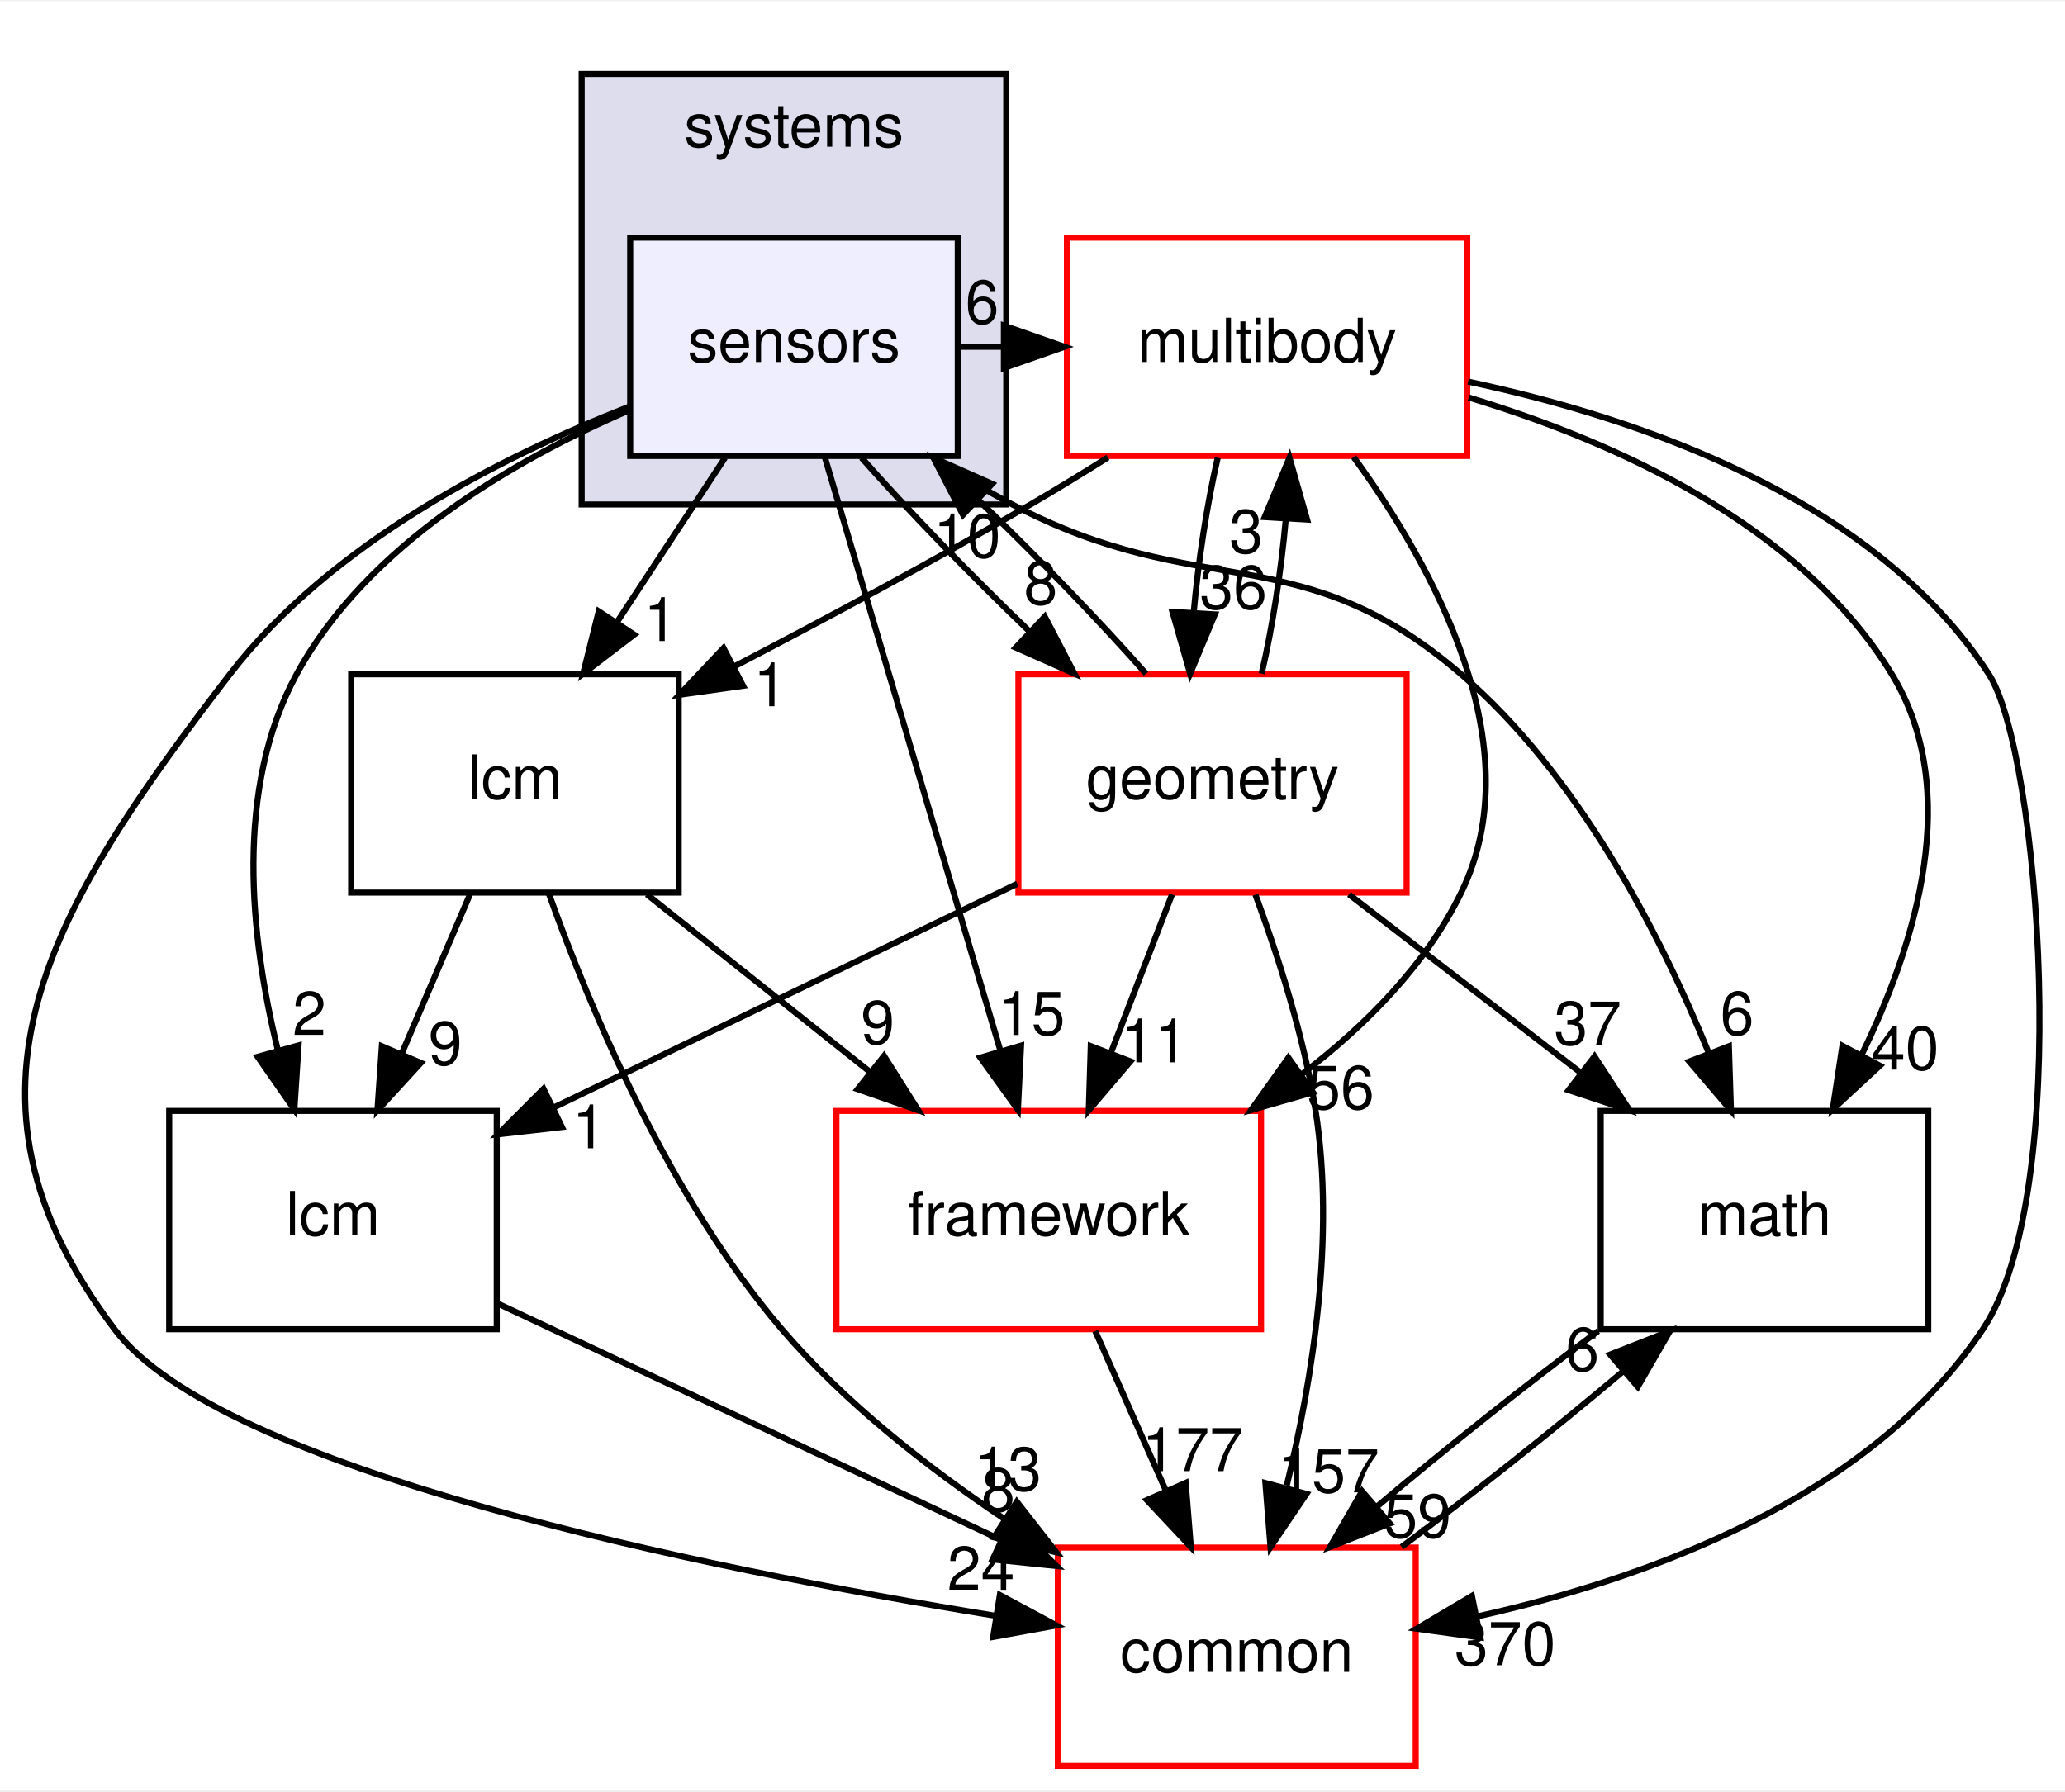
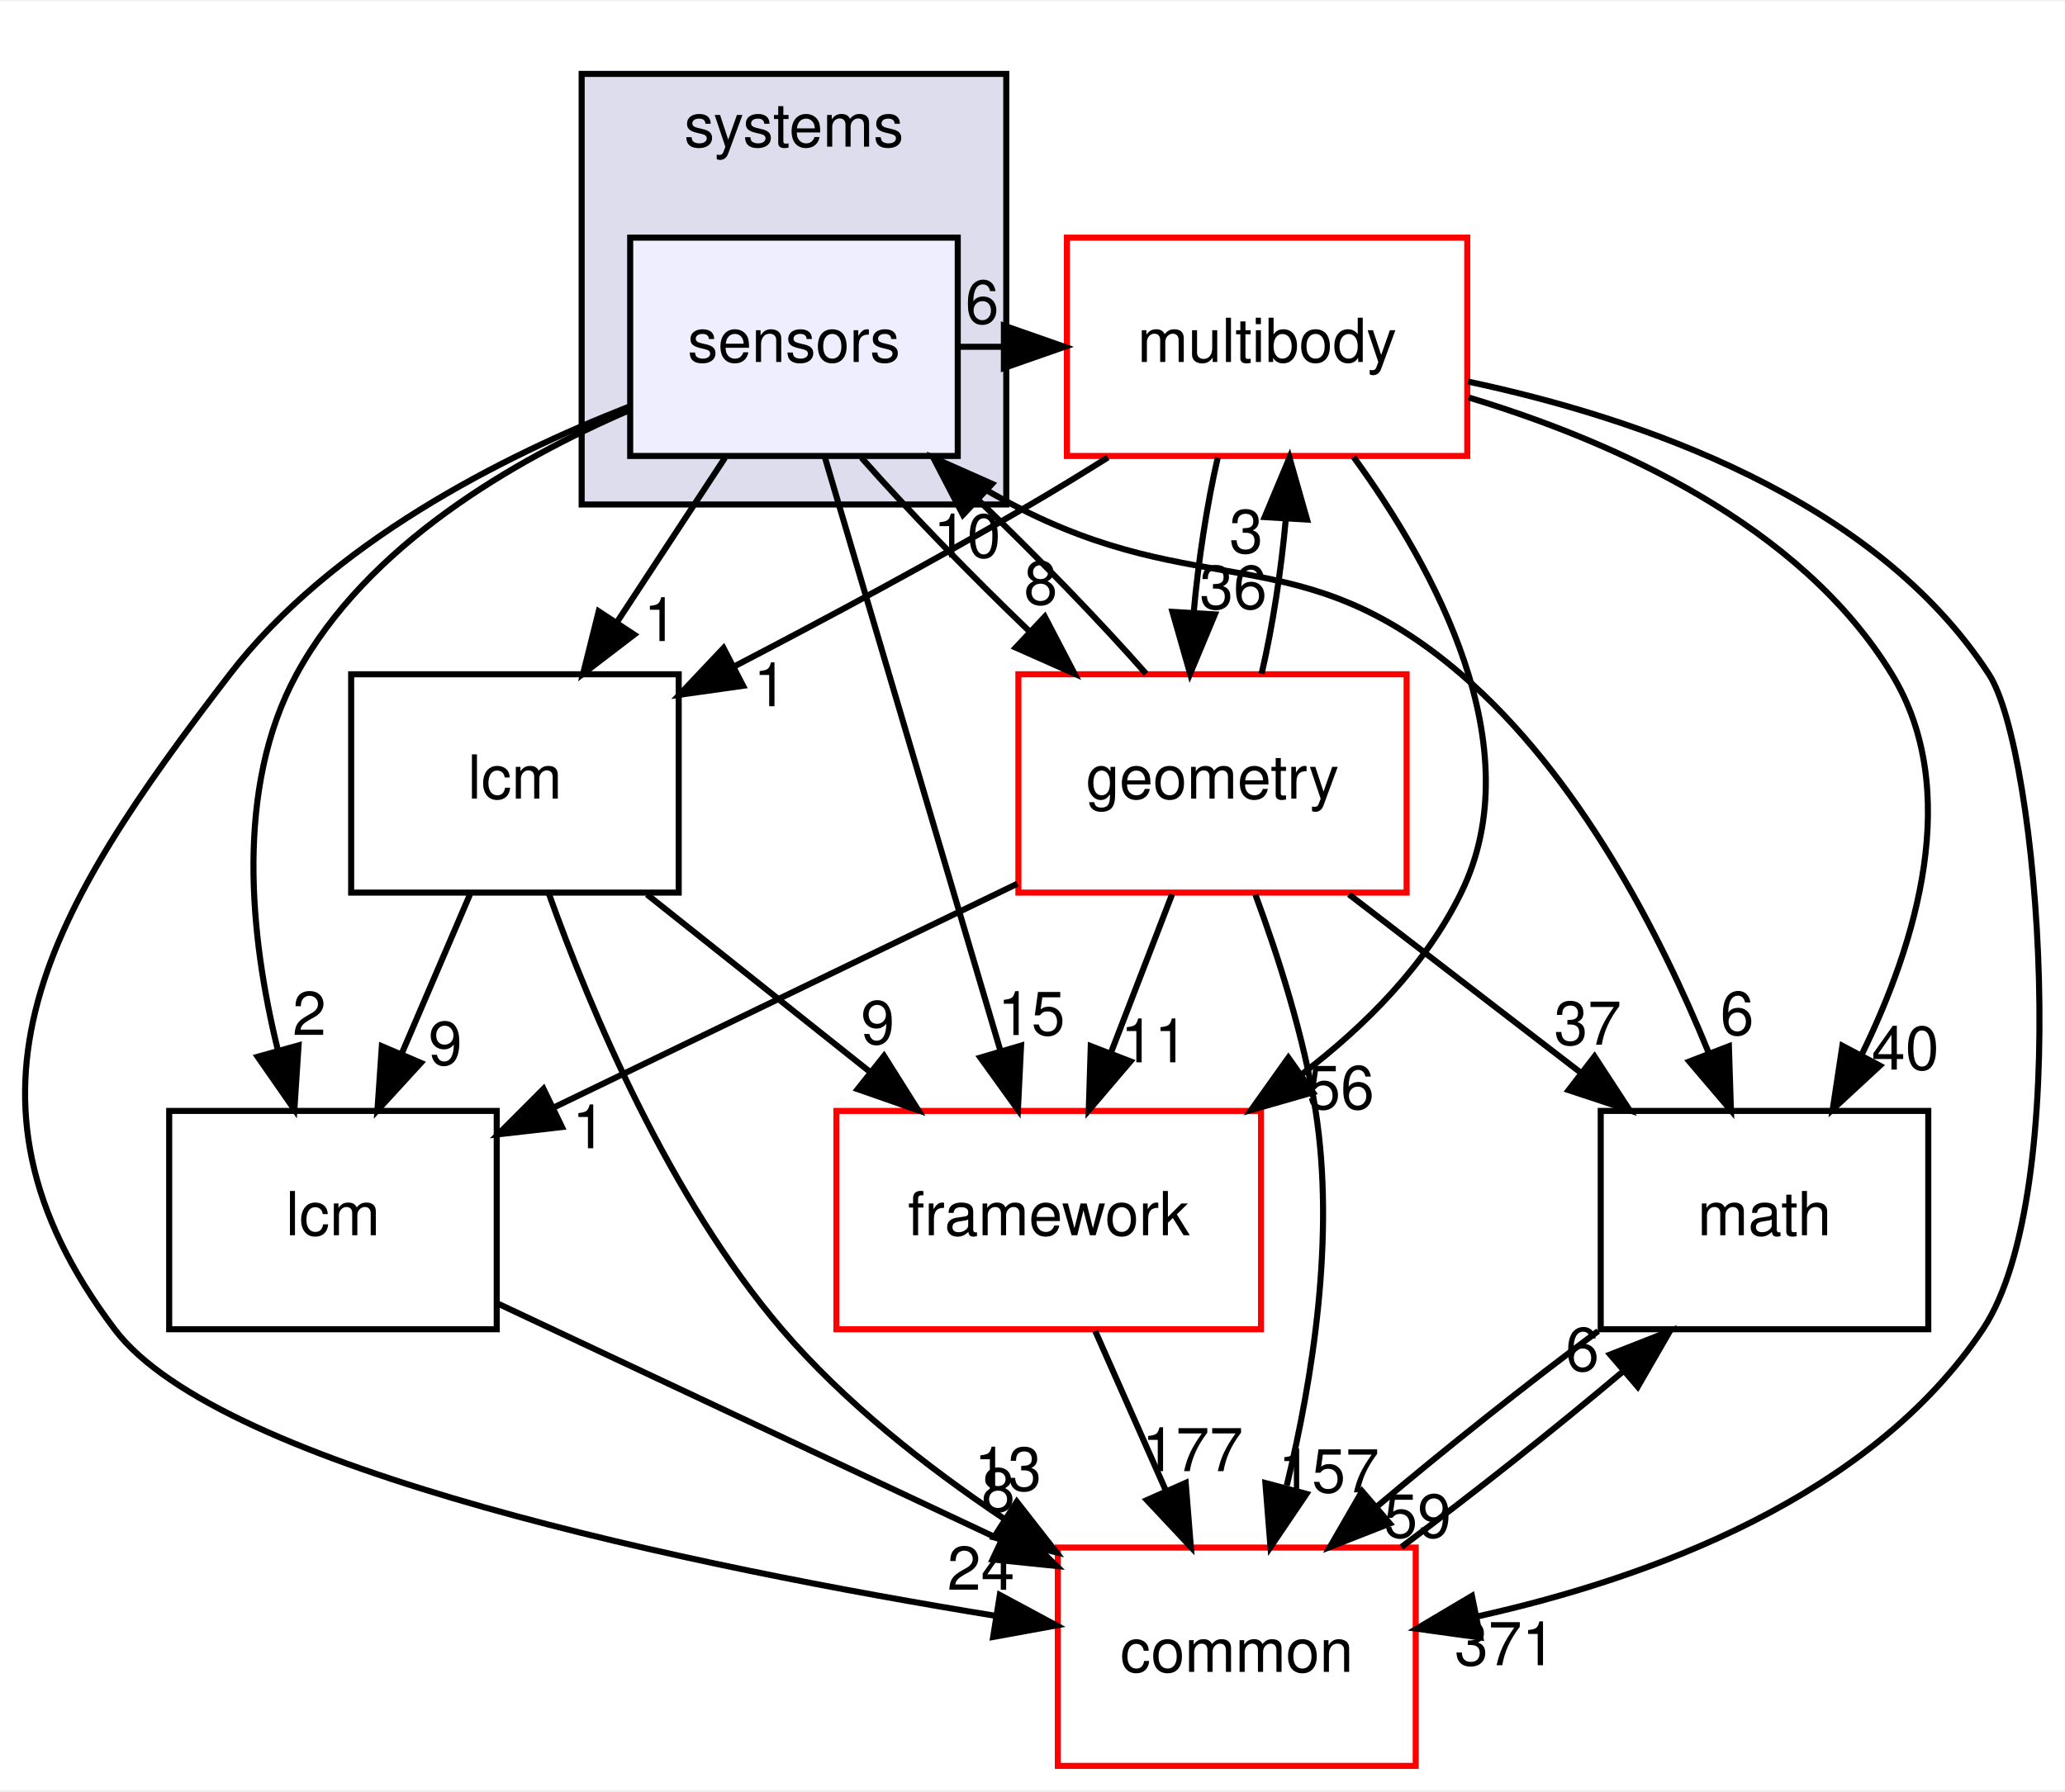
<svg xmlns="http://www.w3.org/2000/svg" xmlns:xlink="http://www.w3.org/1999/xlink" width="340pt" height="295pt" viewBox="0.00 0.00 340.43 295.00">
  <g id="graph0" class="graph" transform="scale(1 1) rotate(0) translate(4 291)">
    <polygon fill="white" stroke="transparent" points="-4,4 -4,-291 336.43,-291 336.43,4 -4,4" />
    <g id="clust1" class="cluster">
      <g id="a_clust1">
        <a xlink:href="dir_b7a0e33b407baa23d8a077e33033c988.html" target="_top" xlink:title="systems">
          <polygon fill="#ddddee" stroke="black" points="91.89,-208 91.89,-279 161.89,-279 161.89,-208 91.89,-208" />
          <text text-anchor="middle" x="126.89" y="-267" font-family="Helvetica,sans-Serif" font-size="10.00">systems</text>
        </a>
      </g>
    </g>
    <g id="node1" class="node">
      <g id="a_node1">
        <a xlink:href="dir_892460009e18f4b08a77d36884a88a01.html" target="_top" xlink:title="sensors">
          <polygon fill="#eeeeff" stroke="black" points="153.89,-252 99.89,-252 99.89,-216 153.89,-216 153.89,-252" />
          <text text-anchor="middle" x="126.89" y="-231.5" font-family="Helvetica,sans-Serif" font-size="10.00">sensors</text>
        </a>
      </g>
    </g>
    <g id="node2" class="node">
      <g id="a_node2">
        <a xlink:href="dir_39b8b3c6654246a9c12332c930bc7d3f.html" target="_top" xlink:title="multibody">
          <polygon fill="white" stroke="red" points="237.89,-252 171.89,-252 171.89,-216 237.89,-216 237.89,-252" />
          <text text-anchor="middle" x="204.89" y="-231.5" font-family="Helvetica,sans-Serif" font-size="10.00">multibody</text>
        </a>
      </g>
    </g>
    <g id="edge19" class="edge">
      <path fill="none" stroke="black" d="M154.01,-234C156.47,-234 158.93,-234 161.39,-234" />
      <polygon fill="black" stroke="black" points="161.5,-237.5 171.5,-234 161.5,-230.5 161.5,-237.5" />
      <g id="a_edge19-headlabel">
        <a xlink:href="dir_000101_000062.html" target="_top" xlink:title="6">
          <text text-anchor="middle" x="157.91" y="-237.84" font-family="Helvetica,sans-Serif" font-size="10.00">6</text>
        </a>
      </g>
    </g>
    <g id="node3" class="node">
      <g id="a_node3">
        <a xlink:href="dir_fc0178d6978c9fa2cad6ef3e048a60a7.html" target="_top" xlink:title="math">
          <polygon fill="none" stroke="black" points="313.89,-108 259.89,-108 259.89,-72 313.89,-72 313.89,-108" />
          <text text-anchor="middle" x="286.89" y="-87.5" font-family="Helvetica,sans-Serif" font-size="10.00">math</text>
        </a>
      </g>
    </g>
    <g id="edge20" class="edge">
      <path fill="none" stroke="black" d="M149.6,-215.99C153.9,-213.13 158.45,-210.34 162.89,-208 194.01,-191.63 210.23,-202.93 236.89,-180 256.23,-163.37 269.63,-137.31 277.65,-117.68" />
      <polygon fill="black" stroke="black" points="281.02,-118.67 281.36,-108.08 274.49,-116.15 281.02,-118.67" />
      <g id="a_edge20-headlabel">
        <a xlink:href="dir_000101_000011.html" target="_top" xlink:title="6">
          <text text-anchor="middle" x="282.37" y="-120.55" font-family="Helvetica,sans-Serif" font-size="10.00">6</text>
        </a>
      </g>
    </g>
    <g id="node4" class="node">
      <g id="a_node4">
        <a xlink:href="dir_3c3c25df5132fca4f15a988b4c2efab5.html" target="_top" xlink:title="lcm">
          <polygon fill="none" stroke="black" points="77.89,-108 23.89,-108 23.89,-72 77.89,-72 77.89,-108" />
          <text text-anchor="middle" x="50.89" y="-87.5" font-family="Helvetica,sans-Serif" font-size="10.00">lcm</text>
        </a>
      </g>
    </g>
    <g id="edge21" class="edge">
      <path fill="none" stroke="black" d="M99.84,-223.58C80.71,-215.33 56.48,-201.29 44.89,-180 34.63,-161.15 37.24,-136.63 41.79,-118.1" />
      <polygon fill="black" stroke="black" points="45.22,-118.81 44.53,-108.23 38.48,-116.93 45.22,-118.81" />
      <g id="a_edge21-headlabel">
        <a xlink:href="dir_000101_000055.html" target="_top" xlink:title="2">
          <text text-anchor="middle" x="47" y="-120.53" font-family="Helvetica,sans-Serif" font-size="10.00">2</text>
        </a>
      </g>
    </g>
    <g id="node5" class="node">
      <g id="a_node5">
        <a xlink:href="dir_2186f45272e5c29e3ac18ec762ab7501.html" target="_top" xlink:title="framework">
          <polygon fill="white" stroke="red" points="203.89,-108 133.89,-108 133.89,-72 203.89,-72 203.89,-108" />
          <text text-anchor="middle" x="168.89" y="-87.5" font-family="Helvetica,sans-Serif" font-size="10.00">framework</text>
        </a>
      </g>
    </g>
    <g id="edge22" class="edge">
      <path fill="none" stroke="black" d="M131.96,-215.87C139.15,-191.56 152.38,-146.82 160.9,-118.01" />
      <polygon fill="black" stroke="black" points="164.33,-118.77 163.81,-108.19 157.62,-116.79 164.33,-118.77" />
      <g id="a_edge22-headlabel">
        <a xlink:href="dir_000101_000095.html" target="_top" xlink:title="15">
          <text text-anchor="middle" x="166.03" y="-120.52" font-family="Helvetica,sans-Serif" font-size="10.00">15</text>
        </a>
      </g>
    </g>
    <g id="node6" class="node">
      <g id="a_node6">
        <a xlink:href="dir_a36da230f0956f48b11c85f7d599788f.html" target="_top" xlink:title="common">
          <polygon fill="white" stroke="red" points="229.39,-36 170.39,-36 170.39,0 229.39,0 229.39,-36" />
          <text text-anchor="middle" x="199.89" y="-15.5" font-family="Helvetica,sans-Serif" font-size="10.00">common</text>
        </a>
      </g>
    </g>
    <g id="edge23" class="edge">
      <path fill="none" stroke="black" d="M99.73,-224.14C78.74,-215.92 50.54,-201.66 33.89,-180 4.19,-141.36 -14.44,-110.92 14.89,-72 32.35,-48.84 111.25,-32.71 160.2,-24.73" />
      <polygon fill="black" stroke="black" points="160.83,-28.18 170.16,-23.16 159.73,-21.26 160.83,-28.18" />
      <g id="a_edge23-headlabel">
        <a xlink:href="dir_000101_000008.html" target="_top" xlink:title="24">
          <text text-anchor="middle" x="157.72" y="-29.04" font-family="Helvetica,sans-Serif" font-size="10.00">24</text>
        </a>
      </g>
    </g>
    <g id="node7" class="node">
      <g id="a_node7">
        <a xlink:href="dir_d739e095b49d8b72164589d00310017d.html" target="_top" xlink:title="geometry">
          <polygon fill="white" stroke="red" points="227.89,-180 163.89,-180 163.89,-144 227.89,-144 227.89,-180" />
          <text text-anchor="middle" x="195.89" y="-159.5" font-family="Helvetica,sans-Serif" font-size="10.00">geometry</text>
        </a>
      </g>
    </g>
    <g id="edge24" class="edge">
      <path fill="none" stroke="black" d="M138.03,-215.7C145.66,-207.05 155.94,-196.45 165.76,-187.03" />
      <polygon fill="black" stroke="black" points="168.24,-189.5 173.14,-180.1 163.45,-184.4 168.24,-189.5" />
      <g id="a_edge24-headlabel">
        <a xlink:href="dir_000101_000044.html" target="_top" xlink:title="8">
          <text text-anchor="middle" x="167.57" y="-191.53" font-family="Helvetica,sans-Serif" font-size="10.00">8</text>
        </a>
      </g>
    </g>
    <g id="node8" class="node">
      <g id="a_node8">
        <a xlink:href="dir_b001a274ea8b6b5c370fedfcc7a1b81c.html" target="_top" xlink:title="lcm">
          <polygon fill="none" stroke="black" points="107.89,-180 53.89,-180 53.89,-144 107.89,-144 107.89,-180" />
          <text text-anchor="middle" x="80.89" y="-159.5" font-family="Helvetica,sans-Serif" font-size="10.00">lcm</text>
        </a>
      </g>
    </g>
    <g id="edge25" class="edge">
      <path fill="none" stroke="black" d="M115.52,-215.7C110.17,-207.56 103.69,-197.69 97.78,-188.7" />
      <polygon fill="black" stroke="black" points="100.55,-186.54 92.13,-180.1 94.7,-190.38 100.55,-186.54" />
      <g id="a_edge25-headlabel">
        <a xlink:href="dir_000101_000097.html" target="_top" xlink:title="1">
          <text text-anchor="middle" x="104.9" y="-185.48" font-family="Helvetica,sans-Serif" font-size="10.00">1</text>
        </a>
      </g>
    </g>
    <g id="edge1" class="edge">
      <path fill="none" stroke="black" d="M238.13,-225.64C262.11,-218.4 292.81,-204.72 307.89,-180 319.56,-160.87 311.98,-135.78 302.83,-117.11" />
      <polygon fill="black" stroke="black" points="305.91,-115.46 298.14,-108.27 299.73,-118.74 305.91,-115.46" />
      <g id="a_edge1-headlabel">
        <a xlink:href="dir_000062_000011.html" target="_top" xlink:title="40">
          <text text-anchor="middle" x="310.11" y="-114.81" font-family="Helvetica,sans-Serif" font-size="10.00">40</text>
        </a>
      </g>
    </g>
    <g id="edge2" class="edge">
      <path fill="none" stroke="black" d="M219.15,-215.82C232.46,-197.55 248.64,-168.05 236.89,-144 231.09,-132.11 221.19,-122.12 210.71,-114.12" />
      <polygon fill="black" stroke="black" points="212.44,-111.06 202.25,-108.14 208.4,-116.78 212.44,-111.06" />
      <g id="a_edge2-headlabel">
        <a xlink:href="dir_000062_000095.html" target="_top" xlink:title="56">
          <text text-anchor="middle" x="217.01" y="-108.32" font-family="Helvetica,sans-Serif" font-size="10.00">56</text>
        </a>
      </g>
    </g>
    <g id="edge3" class="edge">
      <path fill="none" stroke="black" d="M238.03,-228.26C266.22,-222.28 305.05,-209.02 323.89,-180 332.18,-167.23 337.92,-94.49 322.89,-72 304.37,-44.28 268.01,-30.98 239.6,-24.65" />
      <polygon fill="black" stroke="black" points="240.04,-21.17 229.55,-22.62 238.66,-28.03 240.04,-21.17" />
      <g id="a_edge3-headlabel">
-         <a xlink:href="dir_000062_000008.html" target="_top" xlink:title="370">
-           <text text-anchor="middle" x="244.13" y="-16.6" font-family="Helvetica,sans-Serif" font-size="10.00">370</text>
+         <a xlink:href="dir_000062_000008.html" target="_top" xlink:title="371">
+           <text text-anchor="middle" x="244.13" y="-16.6" font-family="Helvetica,sans-Serif" font-size="10.00">371</text>
        </a>
      </g>
    </g>
    <g id="edge4" class="edge">
      <path fill="none" stroke="black" d="M196.75,-215.7C194.97,-207.98 193.55,-198.71 192.78,-190.11" />
      <polygon fill="black" stroke="black" points="196.28,-189.88 192.2,-180.1 189.29,-190.29 196.28,-189.88" />
      <g id="a_edge4-headlabel">
        <a xlink:href="dir_000062_000044.html" target="_top" xlink:title="36">
          <text text-anchor="middle" x="199.32" y="-190.8" font-family="Helvetica,sans-Serif" font-size="10.00">36</text>
        </a>
      </g>
    </g>
    <g id="edge5" class="edge">
      <path fill="none" stroke="black" d="M178.64,-215.75C174.42,-213.1 170.06,-210.43 165.89,-208 150.13,-198.8 132.33,-189.25 117.11,-181.33" />
      <polygon fill="black" stroke="black" points="118.5,-178.1 108,-176.62 115.28,-184.32 118.5,-178.1" />
      <g id="a_edge5-headlabel">
        <a xlink:href="dir_000062_000097.html" target="_top" xlink:title="1">
          <text text-anchor="middle" x="122.99" y="-174.73" font-family="Helvetica,sans-Serif" font-size="10.00">1</text>
        </a>
      </g>
    </g>
    <g id="edge6" class="edge">
      <path fill="none" stroke="black" d="M259.47,-71.7C247.72,-62.97 234.22,-52.24 222.98,-42.75" />
      <polygon fill="black" stroke="black" points="225.12,-39.97 215.26,-36.1 220.55,-45.28 225.12,-39.97" />
      <g id="a_edge6-headlabel">
        <a xlink:href="dir_000011_000008.html" target="_top" xlink:title="59">
          <text text-anchor="middle" x="229.7" y="-37.66" font-family="Helvetica,sans-Serif" font-size="10.00">59</text>
        </a>
      </g>
    </g>
    <g id="edge7" class="edge">
      <path fill="none" stroke="black" d="M78.22,-76.16C101.42,-65.26 134.98,-49.5 160.98,-37.28" />
      <polygon fill="black" stroke="black" points="162.62,-40.38 170.18,-32.96 159.64,-34.04 162.62,-40.38" />
      <g id="a_edge7-headlabel">
        <a xlink:href="dir_000055_000008.html" target="_top" xlink:title="8">
          <text text-anchor="middle" x="160.57" y="-41.98" font-family="Helvetica,sans-Serif" font-size="10.00">8</text>
        </a>
      </g>
    </g>
    <g id="edge8" class="edge">
      <path fill="none" stroke="black" d="M176.56,-71.7C180.09,-63.73 184.35,-54.1 188.26,-45.26" />
      <polygon fill="black" stroke="black" points="191.47,-46.67 192.32,-36.1 185.07,-43.83 191.47,-46.67" />
      <g id="a_edge8-headlabel">
        <a xlink:href="dir_000095_000008.html" target="_top" xlink:title="177">
          <text text-anchor="middle" x="192.61" y="-48.6" font-family="Helvetica,sans-Serif" font-size="10.00">177</text>
        </a>
      </g>
    </g>
    <g id="edge9" class="edge">
      <path fill="none" stroke="black" d="M227.05,-36.1C238.77,-44.8 252.28,-55.52 263.55,-65.03" />
      <polygon fill="black" stroke="black" points="261.44,-67.83 271.3,-71.7 266,-62.52 261.44,-67.83" />
      <g id="a_edge9-headlabel">
        <a xlink:href="dir_000008_000011.html" target="_top" xlink:title="6">
          <text text-anchor="middle" x="256.86" y="-65.14" font-family="Helvetica,sans-Serif" font-size="10.00">6</text>
        </a>
      </g>
    </g>
    <g id="edge15" class="edge">
      <path fill="none" stroke="black" d="M184.93,-180.1C177.34,-188.72 167.08,-199.32 157.25,-208.76" />
      <polygon fill="black" stroke="black" points="154.75,-206.3 149.87,-215.7 159.55,-211.4 154.75,-206.3" />
      <g id="a_edge15-headlabel">
        <a xlink:href="dir_000044_000101.html" target="_top" xlink:title="10">
          <text text-anchor="middle" x="155.43" y="-199.27" font-family="Helvetica,sans-Serif" font-size="10.00">10</text>
        </a>
      </g>
    </g>
    <g id="edge10" class="edge">
      <path fill="none" stroke="black" d="M203.99,-180.1C205.78,-187.79 207.21,-197.05 207.98,-205.67" />
      <polygon fill="black" stroke="black" points="204.49,-205.92 208.58,-215.7 211.48,-205.51 204.49,-205.92" />
      <g id="a_edge10-headlabel">
        <a xlink:href="dir_000044_000062.html" target="_top" xlink:title="3">
          <text text-anchor="middle" x="201.44" y="-200.01" font-family="Helvetica,sans-Serif" font-size="10.00">3</text>
        </a>
      </g>
    </g>
    <g id="edge11" class="edge">
      <path fill="none" stroke="black" d="M218.39,-143.7C229.85,-134.88 243.95,-124.03 256.38,-114.47" />
      <polygon fill="black" stroke="black" points="258.87,-116.98 264.66,-108.1 254.6,-111.43 258.87,-116.98" />
      <g id="a_edge11-headlabel">
        <a xlink:href="dir_000044_000011.html" target="_top" xlink:title="37">
          <text text-anchor="middle" x="257.75" y="-118.92" font-family="Helvetica,sans-Serif" font-size="10.00">37</text>
        </a>
      </g>
    </g>
    <g id="edge12" class="edge">
      <path fill="none" stroke="black" d="M163.71,-145.46C141.13,-134.56 110.89,-119.96 87.4,-108.62" />
      <polygon fill="black" stroke="black" points="88.64,-105.34 78.11,-104.14 85.6,-111.64 88.64,-105.34" />
      <g id="a_edge12-headlabel">
        <a xlink:href="dir_000044_000055.html" target="_top" xlink:title="1">
          <text text-anchor="middle" x="93.11" y="-101.84" font-family="Helvetica,sans-Serif" font-size="10.00">1</text>
        </a>
      </g>
    </g>
    <g id="edge13" class="edge">
      <path fill="none" stroke="black" d="M189.22,-143.7C186.18,-135.81 182.51,-126.3 179.13,-117.55" />
      <polygon fill="black" stroke="black" points="182.36,-116.17 175.49,-108.1 175.82,-118.69 182.36,-116.17" />
      <g id="a_edge13-headlabel">
        <a xlink:href="dir_000044_000095.html" target="_top" xlink:title="11">
          <text text-anchor="middle" x="186.3" y="-116.01" font-family="Helvetica,sans-Serif" font-size="10.00">11</text>
        </a>
      </g>
    </g>
    <g id="edge14" class="edge">
      <path fill="none" stroke="black" d="M202.96,-143.67C206.73,-133.47 210.98,-120.22 212.89,-108 216.13,-87.3 212.41,-63.86 208.13,-46.23" />
      <polygon fill="black" stroke="black" points="211.38,-44.85 205.45,-36.08 204.61,-46.64 211.38,-44.85" />
      <g id="a_edge14-headlabel">
        <a xlink:href="dir_000044_000008.html" target="_top" xlink:title="157">
          <text text-anchor="middle" x="215.05" y="-45.1" font-family="Helvetica,sans-Serif" font-size="10.00">157</text>
        </a>
      </g>
    </g>
    <g id="edge16" class="edge">
      <path fill="none" stroke="black" d="M73.48,-143.7C70.1,-135.81 66.02,-126.3 62.27,-117.55" />
      <polygon fill="black" stroke="black" points="65.38,-115.92 58.22,-108.1 58.95,-118.67 65.38,-115.92" />
      <g id="a_edge16-headlabel">
        <a xlink:href="dir_000097_000055.html" target="_top" xlink:title="9">
          <text text-anchor="middle" x="69.41" y="-115.6" font-family="Helvetica,sans-Serif" font-size="10.00">9</text>
        </a>
      </g>
    </g>
    <g id="edge17" class="edge">
      <path fill="none" stroke="black" d="M102.65,-143.7C113.73,-134.88 127.37,-124.03 139.38,-114.47" />
      <polygon fill="black" stroke="black" points="141.74,-117.07 147.39,-108.1 137.39,-111.59 141.74,-117.07" />
      <g id="a_edge17-headlabel">
        <a xlink:href="dir_000097_000095.html" target="_top" xlink:title="9">
          <text text-anchor="middle" x="140.7" y="-119.03" font-family="Helvetica,sans-Serif" font-size="10.00">9</text>
        </a>
      </g>
    </g>
    <g id="edge18" class="edge">
      <path fill="none" stroke="black" d="M86.49,-143.8C93.32,-124.71 106.3,-93.75 124.89,-72 135.16,-59.99 148.73,-49.33 161.49,-40.78" />
      <polygon fill="black" stroke="black" points="163.63,-43.56 170.15,-35.21 159.85,-37.68 163.63,-43.56" />
      <g id="a_edge18-headlabel">
        <a xlink:href="dir_000097_000008.html" target="_top" xlink:title="13">
          <text text-anchor="middle" x="162.15" y="-45.4" font-family="Helvetica,sans-Serif" font-size="10.00">13</text>
        </a>
      </g>
    </g>
  </g>
</svg>
